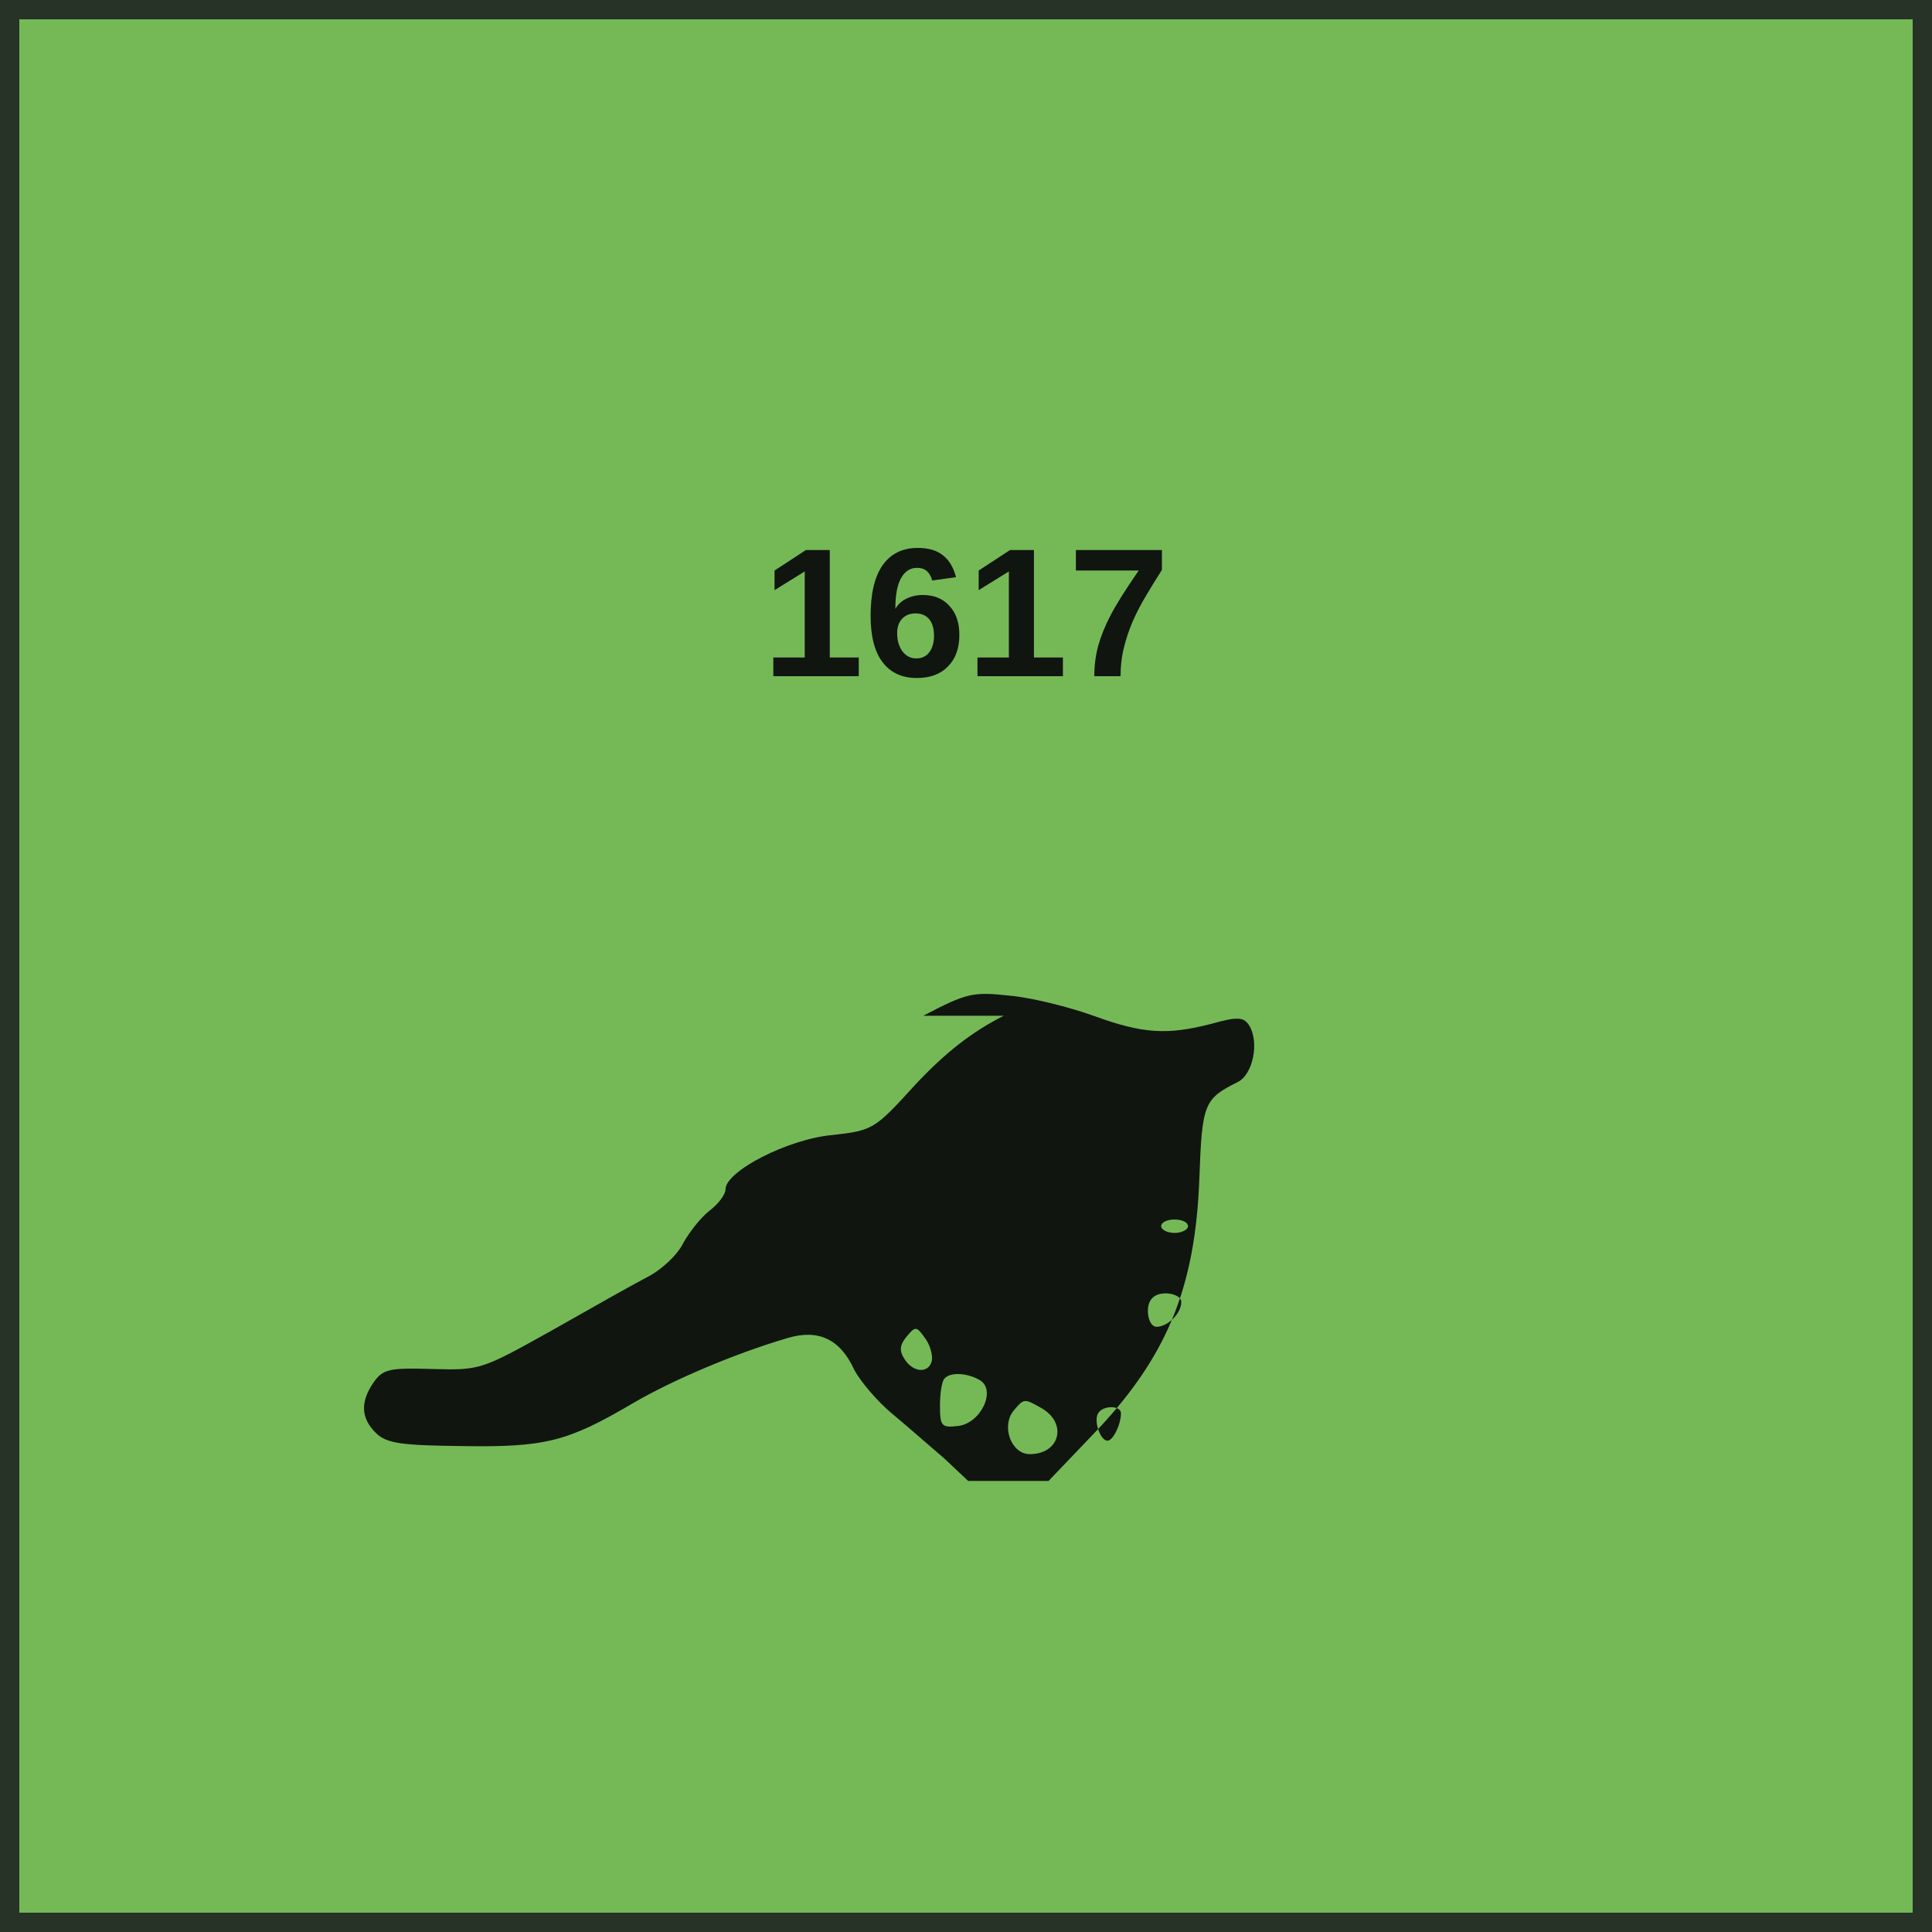
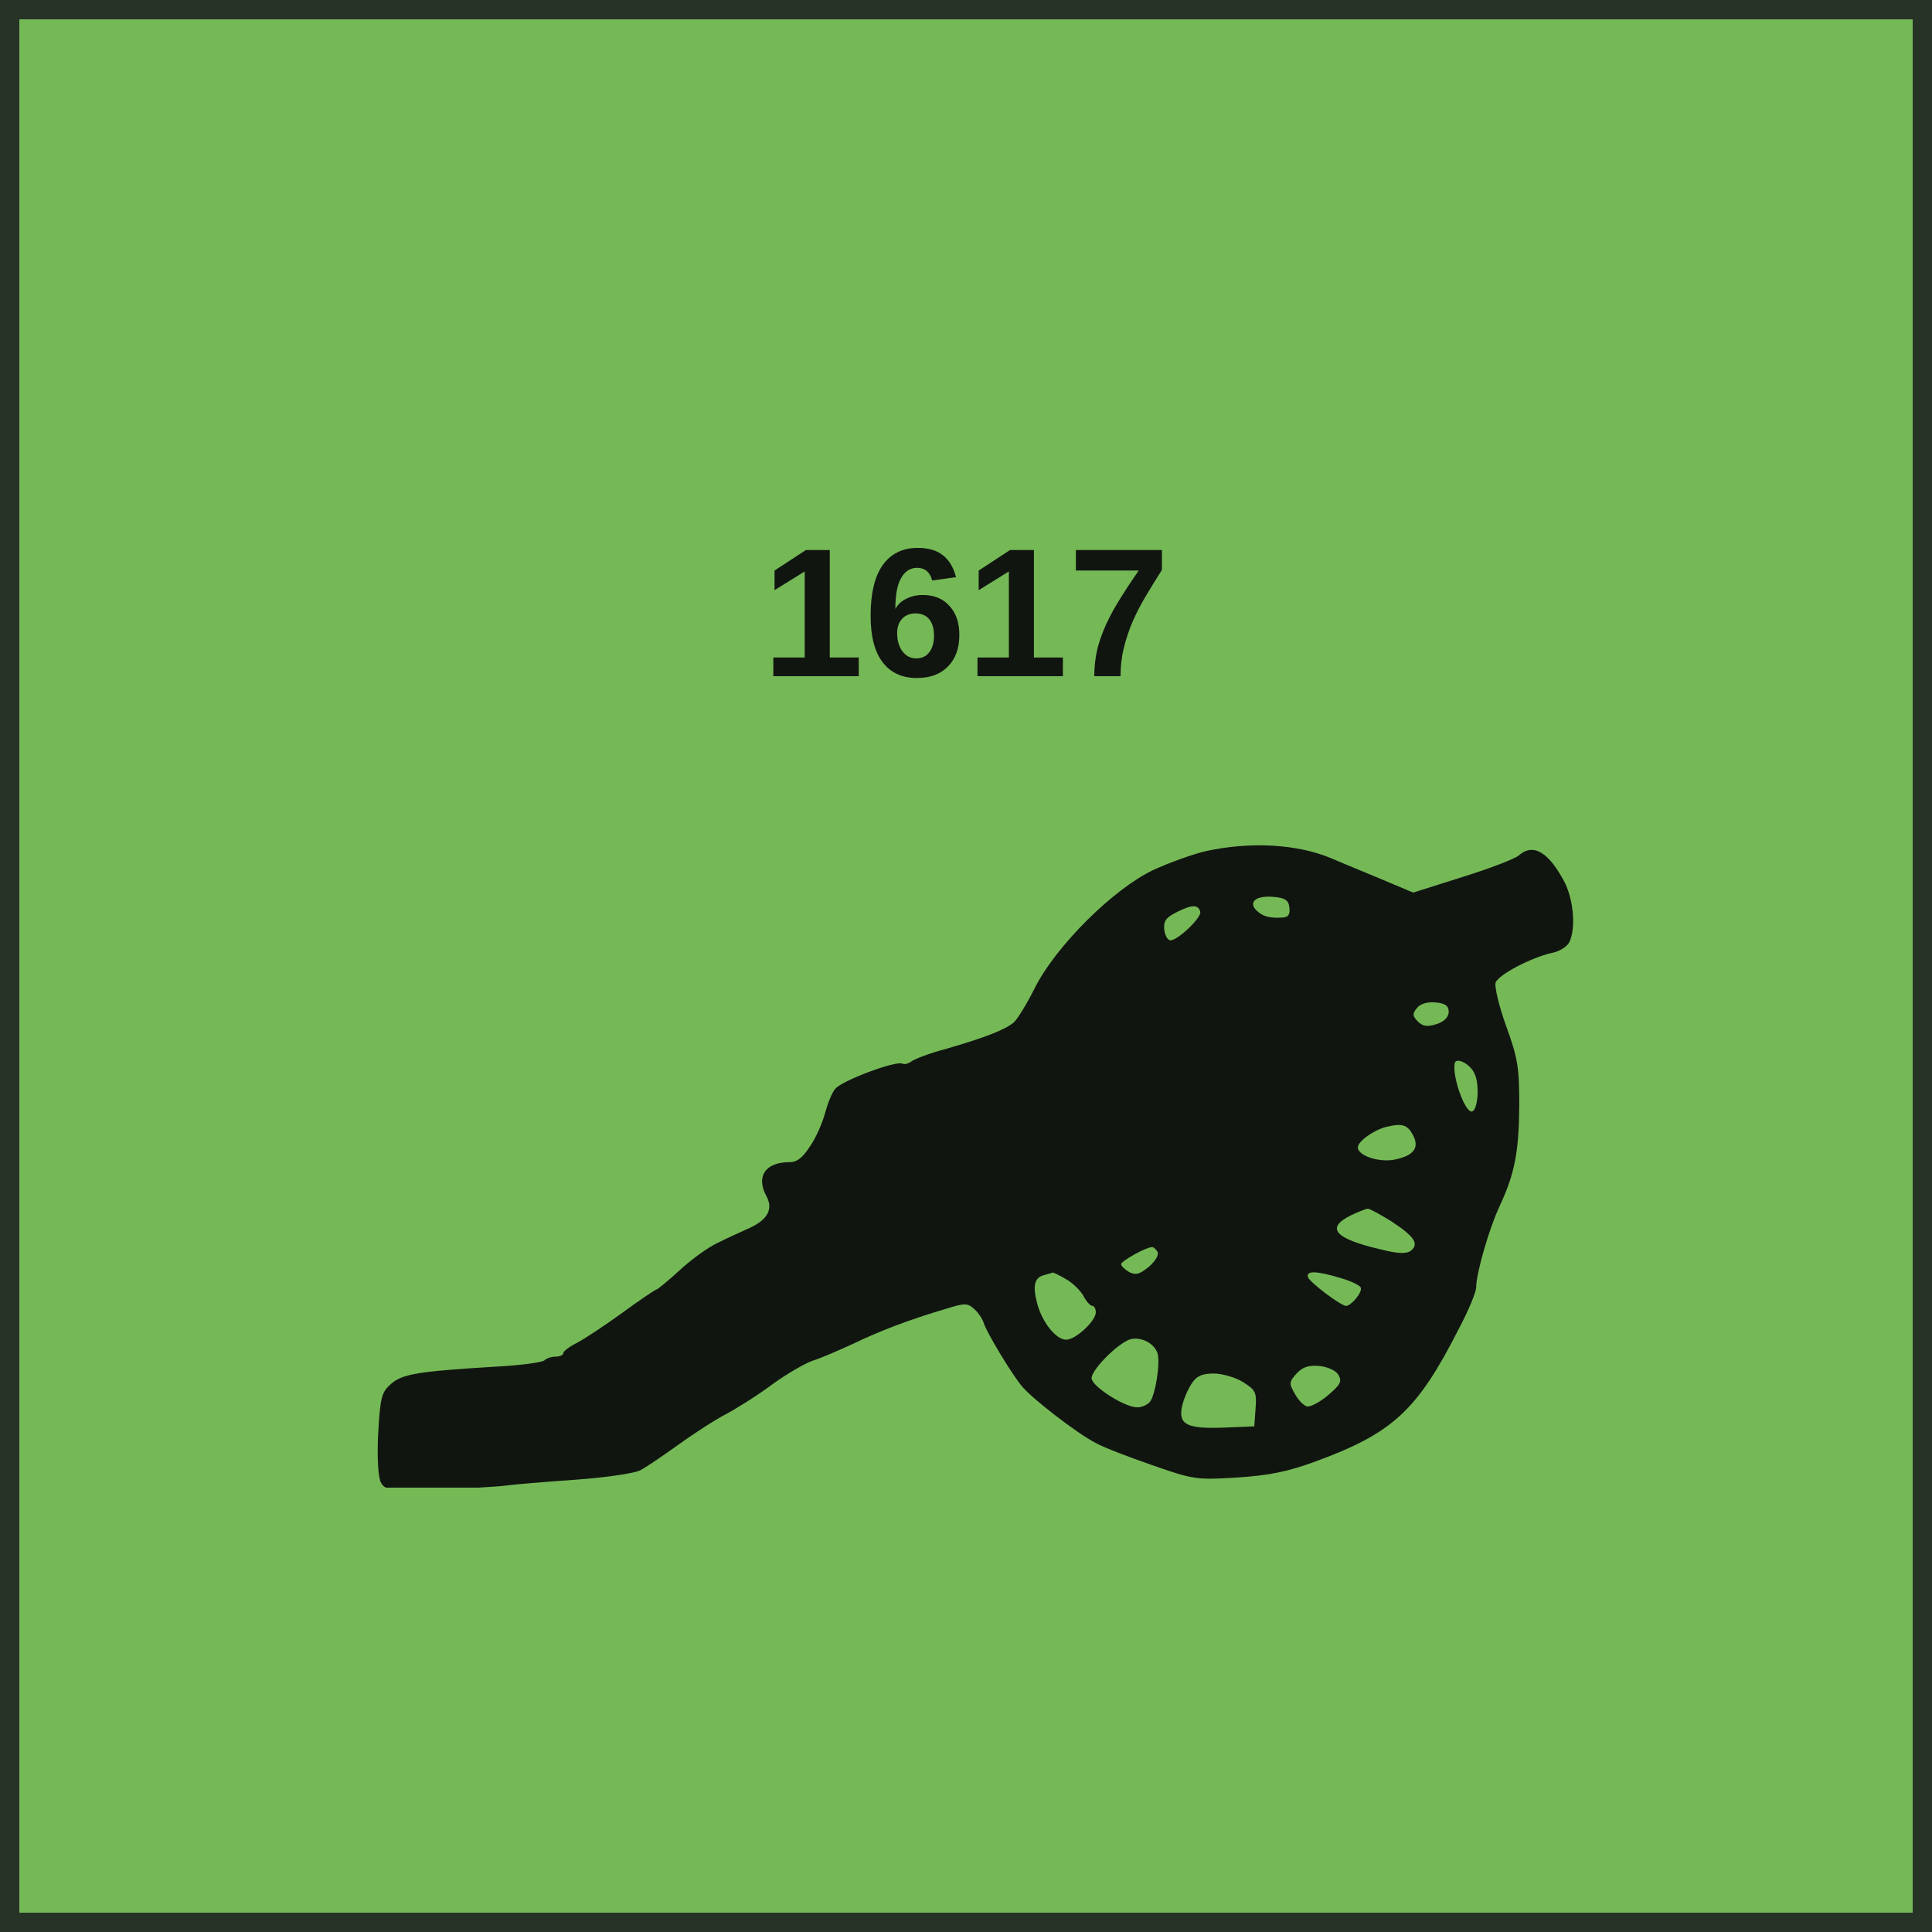
<svg xmlns="http://www.w3.org/2000/svg" width="100" height="100" viewBox="0 0 100 100" role="img" aria-labelledby="title desc">
  <style>
    text { fill: #111510; font-family: "Arial Narrow", "Helvetica Neue", Arial, sans-serif; }
    .name { font-weight: 700; text-anchor: middle; }
    .setup { font-size: 9.5px; font-weight: 700; text-anchor: middle; }
    .factors { font-size: 18px; font-weight: 800; text-anchor: middle; letter-spacing: -0.25px; }
    .turn { font-size: 17px; font-weight: 800; text-anchor: middle; }
  </style>
  <rect x="0.5" y="0.5" width="99" height="99" fill="#75B957" stroke="#263326" stroke-width="1" />
-   <svg x="15" y="43" width="68" height="34" viewBox="0 0 1960 960" preserveAspectRatio="xMidYMid meet">
-     <g transform="translate(0 960) scale(1 -1)" fill="#111510">
-       <path d="M1065 694c-49-25-88-56-132-103-61-67-63-68-124-75-66-6-159-54-159-81 0-8-11-22-24-32-13-10-30-32-39-48-8-17-32-40-54-51-21-11-85-47-143-80-104-58-106-59-177-57-64 2-74 0-88-20-20-29-19-53 3-75 16-16 37-19 130-20 124-2 157 7 254 64 60 35 152 74 230 97 46 14 79-1 100-47 9-17 34-47 57-66 23-19 58-50 78-67l35-33h120l65 68c111 115 154 219 160 384 4 111 7 118 57 143 23 11 33 60 17 85-8 12-17 13-56 2-66-17-102-15-176 12-36 13-92 27-125 30-55 6-64 4-129-30zm275-314c0-5-9-10-20-10s-20 5-20 10c0 6 9 10 20 10s20-4 20-10zm-10-113c0-17-20-37-37-37-13 0-18 32-6 43 11 12 43 7 43-6zm-372-87c-4-20-28-19-41 2-8 12-7 21 3 33 13 16 15 16 27-1 8-10 12-25 11-34zm72-30c24-15 1-64-33-68-25-3-27 0-27 31 0 18 3 37 7 40 9 10 35 8 53-3zm89-40c42-22 31-70-15-70-28 0-43 42-24 65 15 18 16 18 39 5zm121-9c0-17-12-41-20-41-11 0-21 30-14 41 7 12 34 12 34 0z" />
+   <svg x="15" y="42" width="69" height="35" viewBox="400 700 3100 1600" preserveAspectRatio="xMidYMid meet">
+     <g transform="translate(0 2600) scale(1 -1)" fill="#111510">
+       <path d="M2540 1806c-30-7-86-27-125-45-94-45-229-179-279-278-19-38-42-76-51-83-21-17-67-35-160-62-38-10-75-24-82-30-7-5-16-7-20-5-14 9-147-41-160-60-8-9-18-36-24-58-6-22-21-57-35-77-18-28-31-38-50-38-56 0-79-34-53-81 16-30 2-55-39-74-20-9-55-25-77-36-22-10-62-39-89-64-27-25-52-45-55-46-3 0-40-25-81-55-41-30-90-62-107-71-18-9-33-20-33-25 0-4-8-8-18-8-10 0-22-4-27-9-6-5-59-12-120-15-179-11-215-17-242-40-23-20-26-31-31-117-3-59 0-103 6-116 10-19 19-20 134-17 68 2 141 6 163 9 22 3 97 9 167 14 69 5 137 15 150 22 12 6 52 33 88 59 36 26 88 60 115 74 28 15 77 46 109 70 33 24 76 49 95 56 20 6 63 25 96 40 62 30 132 57 220 83 45 14 51 14 67 0 10-9 20-24 23-34 8-24 64-117 90-149 25-30 131-112 176-135 18-10 78-33 133-52 97-34 105-35 201-29 76 5 120 14 185 38 183 67 241 121 339 314 23 43 41 87 41 98 0 33 31 140 55 191 36 77 46 128 47 238 0 90-3 112-31 189-17 47-28 94-25 103 7 19 84 59 132 70 18 3 37 15 42 25 16 31 11 98-10 141-38 73-75 95-109 65-9-8-69-31-133-51l-117-37-88 37c-48 20-97 40-108 45-79 33-191 39-295 16zm198-133c2-16-2-23-15-24-31-2-47 2-62 16-21 20-3 36 37 33 30-2 38-8 40-25zm-211-10c5-13-53-68-70-68-7 0-13 11-15 25-2 21 4 29 30 42 36 18 50 18 55 1zm588-237c0-12-10-23-28-29-22-7-33-6-45 6-13 13-13 19-2 32 8 10 25 15 44 13 23-2 31-8 31-22zm61-146c13-26 8-90-7-90-16 0-45 80-40 113 2 17 36 1 47-23zm-146-145c17-31 2-50-44-59-37-7-86 10-86 29 0 14 36 40 65 48 40 10 52 6 65-18zm-49-206c53-35 64-52 45-68-10-8-30-8-73 3-107 25-130 50-70 80 17 8 36 16 41 16 4 0 30-14 57-31zm-555-71c4-6-4-21-20-35-22-18-31-21-47-13-10 6-19 14-19 19 0 7 57 39 72 40 4 1 10-4 14-11zm-216-65c16-9 34-27 41-40 7-13 16-23 21-23 4 0 8-7 8-15 0-21-48-65-70-65-23 0-55 38-68 83-12 44-8 64 16 70 10 3 19 5 20 6 2 0 17-7 32-16zm649 3c25-7 47-18 48-23 4-11-23-43-35-43-13 1-85 55-90 68-5 16 21 15 77-2zm-433-178c7-23-5-99-18-115-6-7-19-13-30-13-30 0-108 50-108 69 0 18 50 71 84 89 25 13 63-3 72-30zm428-51c9-16 5-23-24-48-19-16-41-28-50-27-8 2-21 15-29 30-14 24-14 28 4 48 14 15 28 20 53 18 21-2 40-11 46-21zm-226-17c30-19 33-24 30-63l-3-42-73-3c-86-3-107 7-98 50 3 15 13 39 22 53 12 19 25 25 53 25 20 0 51-9 69-20z" />
    </g>
  </svg>
  <text class="setup" x="50" y="35">1617</text>
</svg>
